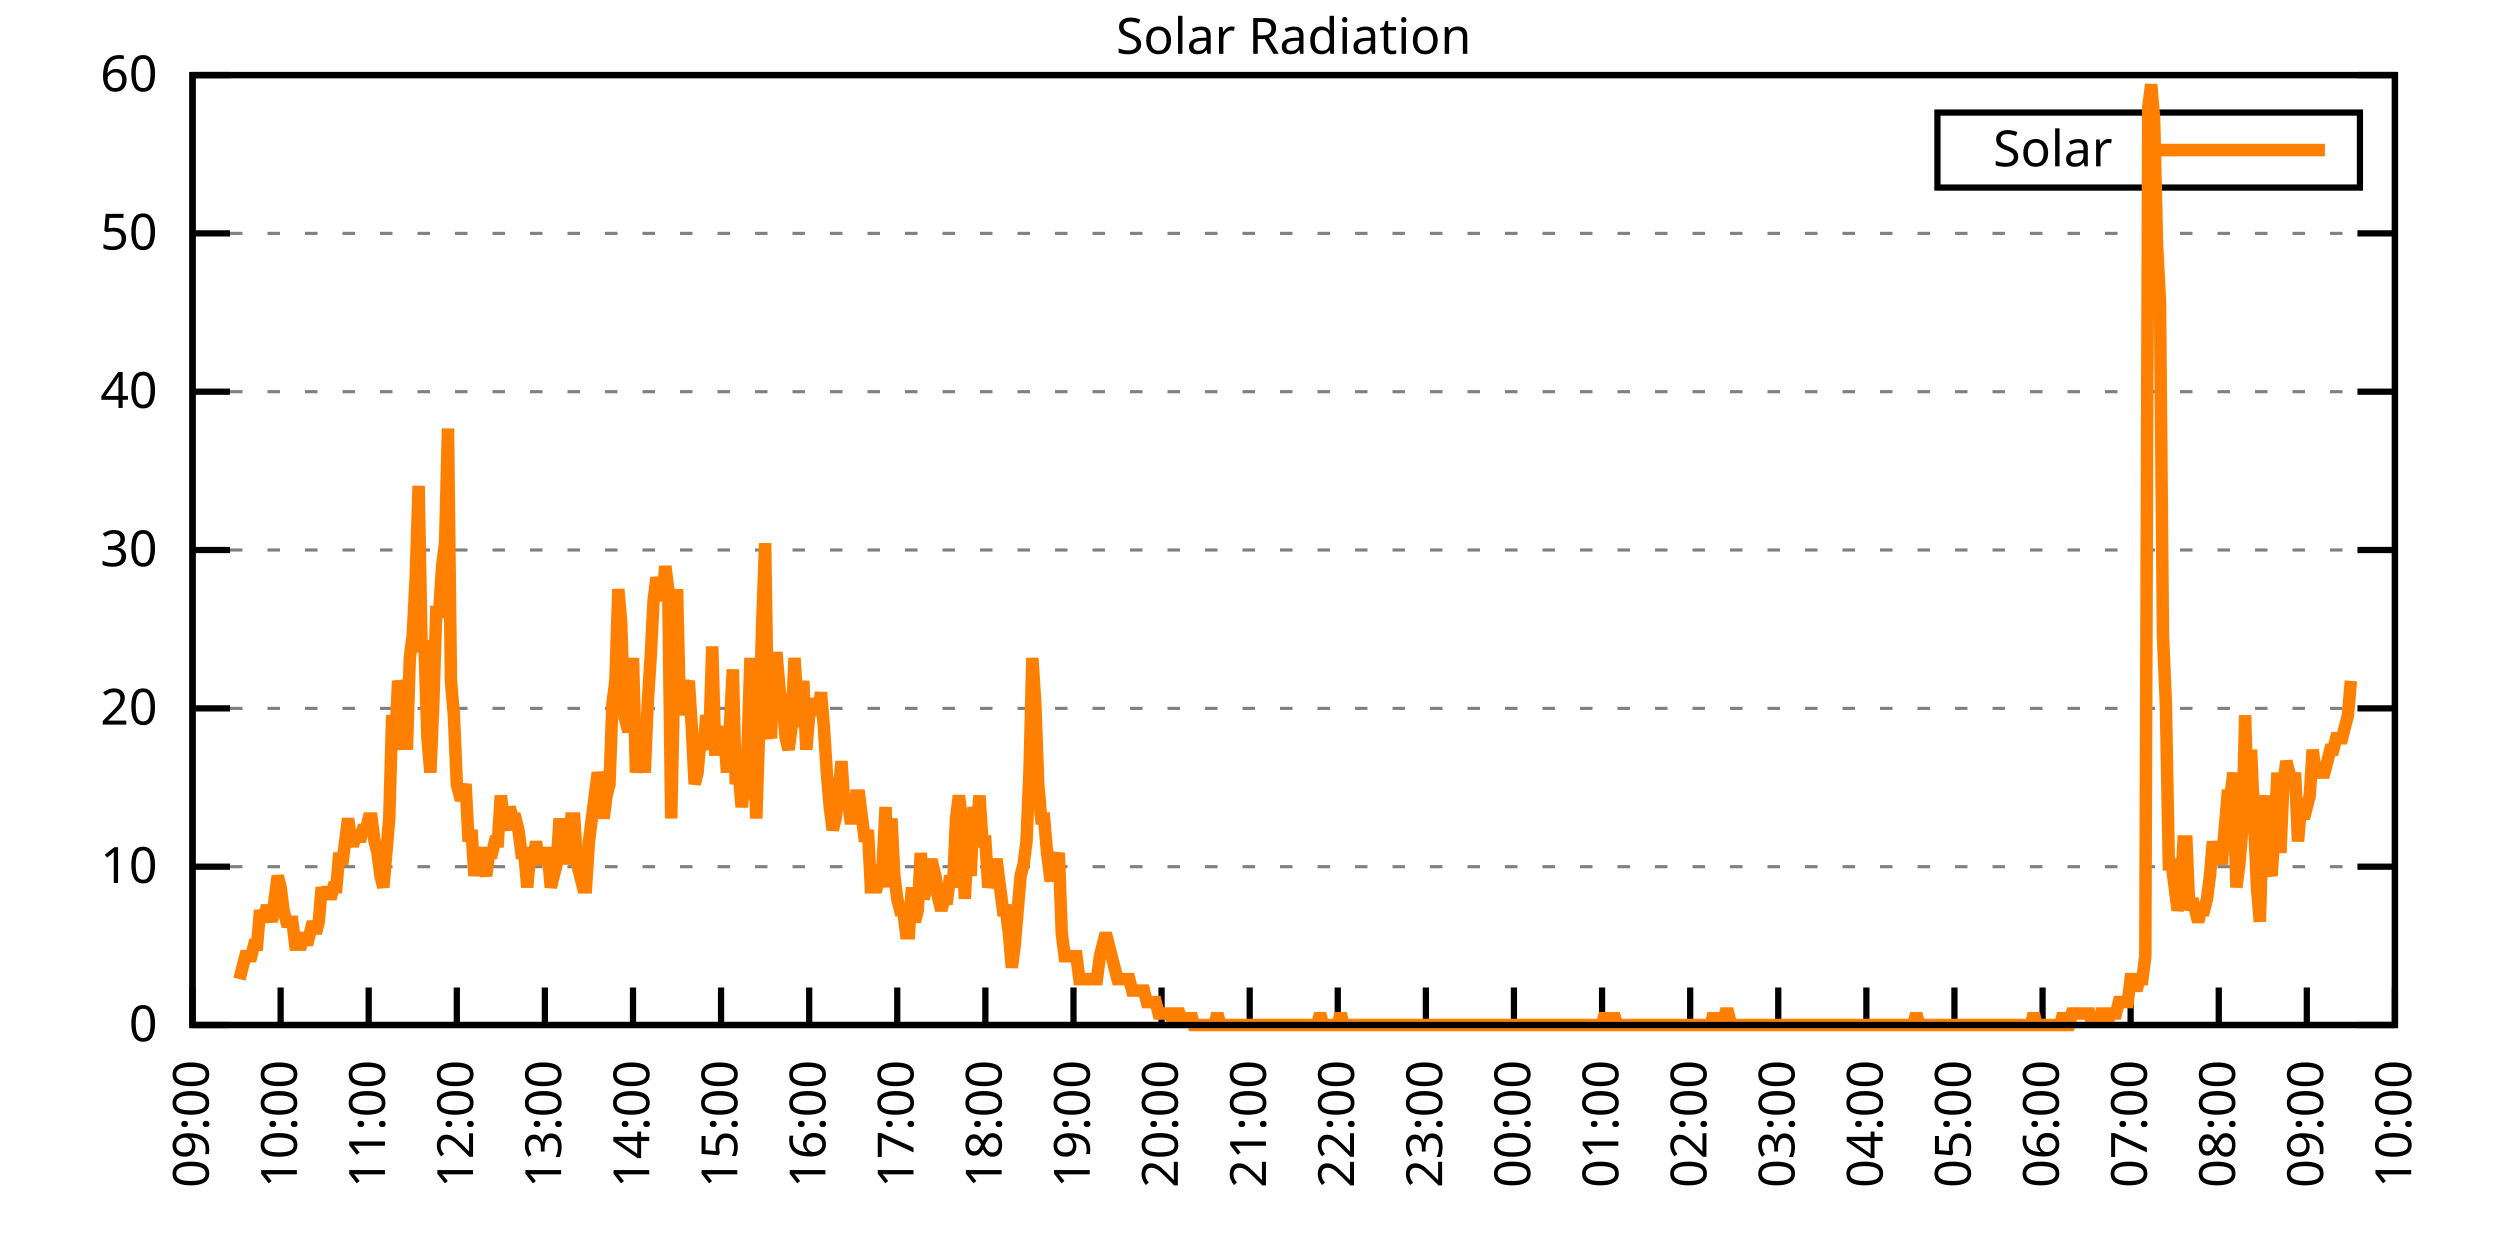
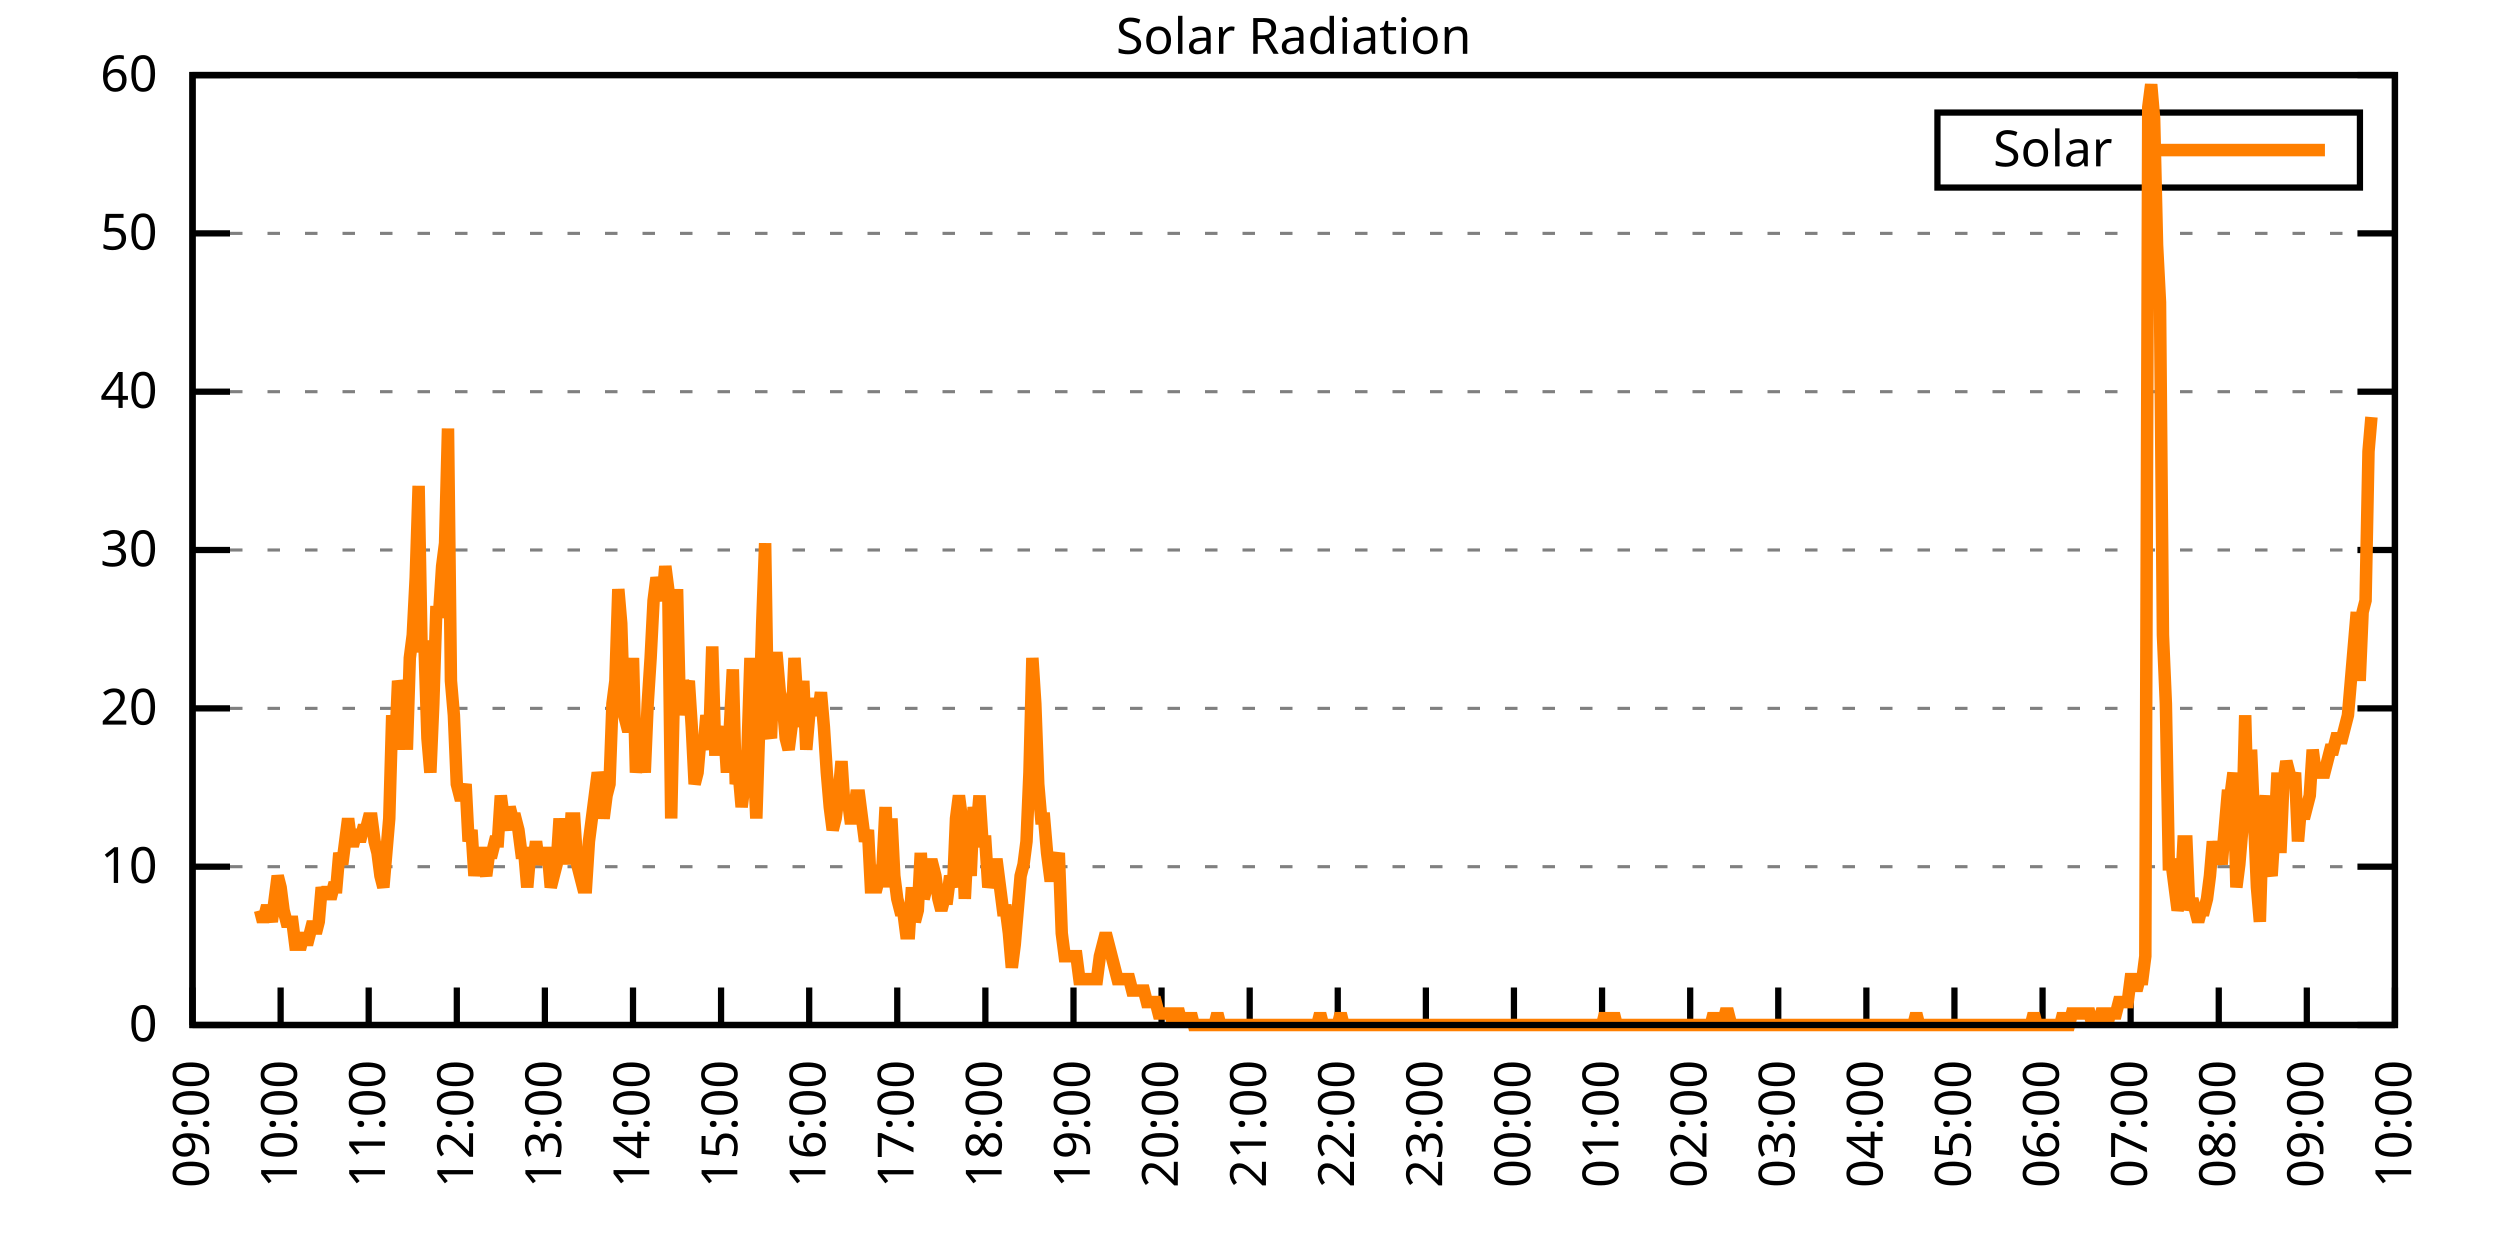
<svg xmlns="http://www.w3.org/2000/svg" xmlns:xlink="http://www.w3.org/1999/xlink" width="400" height="200" viewBox="0 0 400 200">
  <g id="gnuplot_canvas">
    <rect x="0" y="0" width="400" height="200" fill="none" />
    <defs>
      <circle id="gpDot" r="0.5" stroke-width="0.5" stroke="currentColor" />
      <path id="gpPt0" stroke-width="0.333" stroke="currentColor" d="M-1,0 h2 M0,-1 v2" />
      <path id="gpPt1" stroke-width="0.333" stroke="currentColor" d="M-1,-1 L1,1 M1,-1 L-1,1" />
      <path id="gpPt2" stroke-width="0.333" stroke="currentColor" d="M-1,0 L1,0 M0,-1 L0,1 M-1,-1 L1,1 M-1,1 L1,-1" />
      <rect id="gpPt3" stroke-width="0.333" stroke="currentColor" x="-1" y="-1" width="2" height="2" />
      <rect id="gpPt4" stroke-width="0.333" stroke="currentColor" fill="currentColor" x="-1" y="-1" width="2" height="2" />
      <circle id="gpPt5" stroke-width="0.333" stroke="currentColor" cx="0" cy="0" r="1" />
      <use xlink:href="#gpPt5" id="gpPt6" fill="currentColor" stroke="none" />
      <path id="gpPt7" stroke-width="0.333" stroke="currentColor" d="M0,-1.33 L-1.33,0.67 L1.33,0.67 z" />
      <use xlink:href="#gpPt7" id="gpPt8" fill="currentColor" stroke="none" />
      <use xlink:href="#gpPt7" id="gpPt9" stroke="currentColor" transform="rotate(180)" />
      <use xlink:href="#gpPt9" id="gpPt10" fill="currentColor" stroke="none" />
      <use xlink:href="#gpPt3" id="gpPt11" stroke="currentColor" transform="rotate(45)" />
      <use xlink:href="#gpPt11" id="gpPt12" fill="currentColor" stroke="none" />
      <path id="gpPt13" stroke-width="0.333" stroke="currentColor" d="M0,1.330 L1.265,0.411 L0.782,-1.067 L-0.782,-1.076 L-1.265,0.411 z" />
      <use xlink:href="#gpPt13" id="gpPt14" fill="currentColor" stroke="none" />
      <filter id="textbox" filterUnits="objectBoundingBox" x="0" y="0" height="1" width="1">
        <feFlood flood-color="white" flood-opacity="1" result="bgnd" />
        <feComposite in="SourceGraphic" in2="bgnd" operator="atop" />
      </filter>
      <filter id="greybox" filterUnits="objectBoundingBox" x="0" y="0" height="1" width="1">
        <feFlood flood-color="lightgrey" flood-opacity="1" result="grey" />
        <feComposite in="SourceGraphic" in2="grey" operator="atop" />
      </filter>
    </defs>
    <g fill="none" color="white" stroke="currentColor" stroke-width="1.00" stroke-linecap="butt" stroke-linejoin="miter">
</g>
    <g fill="none" color="black" stroke="currentColor" stroke-width="1.00" stroke-linecap="butt" stroke-linejoin="miter">
      <g stroke="none" shape-rendering="crispEdges">
        <polygon fill="rgb(255, 255, 255)" points="30.80,164.00 383.18,164.00 383.18,12.02 30.80,12.02 " />
      </g>
    </g>
    <g fill="none" color="black" stroke="currentColor" stroke-width="1.00" stroke-linecap="butt" stroke-linejoin="miter">
</g>
    <g fill="none" color="black" stroke="black" stroke-width="0.50" stroke-linecap="butt" stroke-linejoin="miter">
</g>
    <g fill="none" color="gray" stroke="currentColor" stroke-width="0.50" stroke-linecap="butt" stroke-linejoin="miter">
      <path stroke="gray" stroke-dasharray="2,4" class="gridline" d="M30.80,164.00 L383.19,164.00  " />
    </g>
    <g fill="none" color="gray" stroke="gray" stroke-width="1.00" stroke-linecap="butt" stroke-linejoin="miter">
</g>
    <g fill="none" color="black" stroke="currentColor" stroke-width="1.00" stroke-linecap="butt" stroke-linejoin="miter">
      <path stroke="black" d="M30.80,164.00 L36.80,164.00 M383.19,164.00 L377.19,164.00  " />
      <g transform="translate(25.20,166.60)" stroke="none" fill="black" font-family="Sans" font-size="8.00" text-anchor="end">
        <text>
          <tspan font-family="Sans"> 0</tspan>
        </text>
      </g>
    </g>
    <g fill="none" color="black" stroke="currentColor" stroke-width="1.00" stroke-linecap="butt" stroke-linejoin="miter">
</g>
    <g fill="none" color="black" stroke="black" stroke-width="0.50" stroke-linecap="butt" stroke-linejoin="miter">
</g>
    <g fill="none" color="gray" stroke="currentColor" stroke-width="0.50" stroke-linecap="butt" stroke-linejoin="miter">
      <path stroke="gray" stroke-dasharray="2,4" class="gridline" d="M30.80,138.67 L383.19,138.67  " />
    </g>
    <g fill="none" color="gray" stroke="gray" stroke-width="1.00" stroke-linecap="butt" stroke-linejoin="miter">
</g>
    <g fill="none" color="black" stroke="currentColor" stroke-width="1.00" stroke-linecap="butt" stroke-linejoin="miter">
      <path stroke="black" d="M30.80,138.67 L36.80,138.67 M383.19,138.67 L377.19,138.67  " />
      <g transform="translate(25.20,141.27)" stroke="none" fill="black" font-family="Sans" font-size="8.00" text-anchor="end">
        <text>
          <tspan font-family="Sans"> 10</tspan>
        </text>
      </g>
    </g>
    <g fill="none" color="black" stroke="currentColor" stroke-width="1.00" stroke-linecap="butt" stroke-linejoin="miter">
</g>
    <g fill="none" color="black" stroke="black" stroke-width="0.50" stroke-linecap="butt" stroke-linejoin="miter">
</g>
    <g fill="none" color="gray" stroke="currentColor" stroke-width="0.50" stroke-linecap="butt" stroke-linejoin="miter">
      <path stroke="gray" stroke-dasharray="2,4" class="gridline" d="M30.80,113.34 L383.19,113.34  " />
    </g>
    <g fill="none" color="gray" stroke="gray" stroke-width="1.00" stroke-linecap="butt" stroke-linejoin="miter">
</g>
    <g fill="none" color="black" stroke="currentColor" stroke-width="1.00" stroke-linecap="butt" stroke-linejoin="miter">
      <path stroke="black" d="M30.80,113.34 L36.80,113.34 M383.19,113.34 L377.19,113.34  " />
      <g transform="translate(25.20,115.94)" stroke="none" fill="black" font-family="Sans" font-size="8.00" text-anchor="end">
        <text>
          <tspan font-family="Sans"> 20</tspan>
        </text>
      </g>
    </g>
    <g fill="none" color="black" stroke="currentColor" stroke-width="1.00" stroke-linecap="butt" stroke-linejoin="miter">
</g>
    <g fill="none" color="black" stroke="black" stroke-width="0.50" stroke-linecap="butt" stroke-linejoin="miter">
</g>
    <g fill="none" color="gray" stroke="currentColor" stroke-width="0.50" stroke-linecap="butt" stroke-linejoin="miter">
      <path stroke="gray" stroke-dasharray="2,4" class="gridline" d="M30.80,88.00 L383.19,88.00  " />
    </g>
    <g fill="none" color="gray" stroke="gray" stroke-width="1.00" stroke-linecap="butt" stroke-linejoin="miter">
</g>
    <g fill="none" color="black" stroke="currentColor" stroke-width="1.00" stroke-linecap="butt" stroke-linejoin="miter">
      <path stroke="black" d="M30.80,88.00 L36.80,88.00 M383.19,88.00 L377.19,88.00  " />
      <g transform="translate(25.20,90.60)" stroke="none" fill="black" font-family="Sans" font-size="8.00" text-anchor="end">
        <text>
          <tspan font-family="Sans"> 30</tspan>
        </text>
      </g>
    </g>
    <g fill="none" color="black" stroke="currentColor" stroke-width="1.00" stroke-linecap="butt" stroke-linejoin="miter">
</g>
    <g fill="none" color="black" stroke="black" stroke-width="0.50" stroke-linecap="butt" stroke-linejoin="miter">
</g>
    <g fill="none" color="gray" stroke="currentColor" stroke-width="0.50" stroke-linecap="butt" stroke-linejoin="miter">
      <path stroke="gray" stroke-dasharray="2,4" class="gridline" d="M30.80,62.67 L383.19,62.67  " />
    </g>
    <g fill="none" color="gray" stroke="gray" stroke-width="1.00" stroke-linecap="butt" stroke-linejoin="miter">
</g>
    <g fill="none" color="black" stroke="currentColor" stroke-width="1.00" stroke-linecap="butt" stroke-linejoin="miter">
      <path stroke="black" d="M30.80,62.67 L36.80,62.67 M383.19,62.67 L377.19,62.67  " />
      <g transform="translate(25.20,65.27)" stroke="none" fill="black" font-family="Sans" font-size="8.00" text-anchor="end">
        <text>
          <tspan font-family="Sans"> 40</tspan>
        </text>
      </g>
    </g>
    <g fill="none" color="black" stroke="currentColor" stroke-width="1.00" stroke-linecap="butt" stroke-linejoin="miter">
</g>
    <g fill="none" color="black" stroke="black" stroke-width="0.50" stroke-linecap="butt" stroke-linejoin="miter">
</g>
    <g fill="none" color="gray" stroke="currentColor" stroke-width="0.50" stroke-linecap="butt" stroke-linejoin="miter">
      <path stroke="gray" stroke-dasharray="2,4" class="gridline" d="M30.80,37.34 L383.19,37.34  " />
    </g>
    <g fill="none" color="gray" stroke="gray" stroke-width="1.00" stroke-linecap="butt" stroke-linejoin="miter">
</g>
    <g fill="none" color="black" stroke="currentColor" stroke-width="1.00" stroke-linecap="butt" stroke-linejoin="miter">
      <path stroke="black" d="M30.80,37.34 L36.80,37.34 M383.19,37.34 L377.19,37.34  " />
      <g transform="translate(25.20,39.94)" stroke="none" fill="black" font-family="Sans" font-size="8.00" text-anchor="end">
        <text>
          <tspan font-family="Sans"> 50</tspan>
        </text>
      </g>
    </g>
    <g fill="none" color="black" stroke="currentColor" stroke-width="1.00" stroke-linecap="butt" stroke-linejoin="miter">
</g>
    <g fill="none" color="black" stroke="black" stroke-width="0.50" stroke-linecap="butt" stroke-linejoin="miter">
</g>
    <g fill="none" color="gray" stroke="currentColor" stroke-width="0.50" stroke-linecap="butt" stroke-linejoin="miter">
      <path stroke="gray" stroke-dasharray="2,4" class="gridline" d="M30.80,12.01 L383.19,12.01  " />
    </g>
    <g fill="none" color="gray" stroke="gray" stroke-width="1.00" stroke-linecap="butt" stroke-linejoin="miter">
</g>
    <g fill="none" color="black" stroke="currentColor" stroke-width="1.00" stroke-linecap="butt" stroke-linejoin="miter">
      <path stroke="black" d="M30.80,12.01 L36.80,12.01 M383.19,12.01 L377.19,12.01  " />
      <g transform="translate(25.20,14.61)" stroke="none" fill="black" font-family="Sans" font-size="8.00" text-anchor="end">
        <text>
          <tspan font-family="Sans"> 60</tspan>
        </text>
      </g>
    </g>
    <g fill="none" color="black" stroke="currentColor" stroke-width="1.00" stroke-linecap="butt" stroke-linejoin="miter">
      <path stroke="black" d="M30.80,164.00 L30.80,158.00  " />
      <g transform="translate(33.40,169.60) rotate(270.00)" stroke="none" fill="black" font-family="Sans" font-size="8.00" text-anchor="end">
        <text>
          <tspan font-family="Sans">09:00</tspan>
        </text>
      </g>
    </g>
    <g fill="none" color="black" stroke="currentColor" stroke-width="1.00" stroke-linecap="butt" stroke-linejoin="miter">
      <path stroke="black" d="M44.90,164.00 L44.90,158.00  " />
      <g transform="translate(47.50,169.60) rotate(270.00)" stroke="none" fill="black" font-family="Sans" font-size="8.00" text-anchor="end">
        <text>
          <tspan font-family="Sans">10:00</tspan>
        </text>
      </g>
    </g>
    <g fill="none" color="black" stroke="currentColor" stroke-width="1.00" stroke-linecap="butt" stroke-linejoin="miter">
      <path stroke="black" d="M58.99,164.00 L58.99,158.00  " />
      <g transform="translate(61.59,169.60) rotate(270.00)" stroke="none" fill="black" font-family="Sans" font-size="8.00" text-anchor="end">
        <text>
          <tspan font-family="Sans">11:00</tspan>
        </text>
      </g>
    </g>
    <g fill="none" color="black" stroke="currentColor" stroke-width="1.00" stroke-linecap="butt" stroke-linejoin="miter">
      <path stroke="black" d="M73.09,164.00 L73.09,158.00  " />
      <g transform="translate(75.69,169.60) rotate(270.00)" stroke="none" fill="black" font-family="Sans" font-size="8.00" text-anchor="end">
        <text>
          <tspan font-family="Sans">12:00</tspan>
        </text>
      </g>
    </g>
    <g fill="none" color="black" stroke="currentColor" stroke-width="1.00" stroke-linecap="butt" stroke-linejoin="miter">
      <path stroke="black" d="M87.18,164.00 L87.18,158.00  " />
      <g transform="translate(89.78,169.60) rotate(270.00)" stroke="none" fill="black" font-family="Sans" font-size="8.00" text-anchor="end">
        <text>
          <tspan font-family="Sans">13:00</tspan>
        </text>
      </g>
    </g>
    <g fill="none" color="black" stroke="currentColor" stroke-width="1.00" stroke-linecap="butt" stroke-linejoin="miter">
      <path stroke="black" d="M101.28,164.00 L101.28,158.00  " />
      <g transform="translate(103.88,169.60) rotate(270.00)" stroke="none" fill="black" font-family="Sans" font-size="8.00" text-anchor="end">
        <text>
          <tspan font-family="Sans">14:00</tspan>
        </text>
      </g>
    </g>
    <g fill="none" color="black" stroke="currentColor" stroke-width="1.00" stroke-linecap="butt" stroke-linejoin="miter">
      <path stroke="black" d="M115.37,164.00 L115.37,158.00  " />
      <g transform="translate(117.97,169.60) rotate(270.00)" stroke="none" fill="black" font-family="Sans" font-size="8.00" text-anchor="end">
        <text>
          <tspan font-family="Sans">15:00</tspan>
        </text>
      </g>
    </g>
    <g fill="none" color="black" stroke="currentColor" stroke-width="1.00" stroke-linecap="butt" stroke-linejoin="miter">
      <path stroke="black" d="M129.47,164.00 L129.47,158.00  " />
      <g transform="translate(132.07,169.60) rotate(270.00)" stroke="none" fill="black" font-family="Sans" font-size="8.00" text-anchor="end">
        <text>
          <tspan font-family="Sans">16:00</tspan>
        </text>
      </g>
    </g>
    <g fill="none" color="black" stroke="currentColor" stroke-width="1.00" stroke-linecap="butt" stroke-linejoin="miter">
      <path stroke="black" d="M143.56,164.00 L143.56,158.00  " />
      <g transform="translate(146.16,169.60) rotate(270.00)" stroke="none" fill="black" font-family="Sans" font-size="8.00" text-anchor="end">
        <text>
          <tspan font-family="Sans">17:00</tspan>
        </text>
      </g>
    </g>
    <g fill="none" color="black" stroke="currentColor" stroke-width="1.00" stroke-linecap="butt" stroke-linejoin="miter">
      <path stroke="black" d="M157.66,164.00 L157.66,158.00  " />
      <g transform="translate(160.26,169.60) rotate(270.00)" stroke="none" fill="black" font-family="Sans" font-size="8.00" text-anchor="end">
        <text>
          <tspan font-family="Sans">18:00</tspan>
        </text>
      </g>
    </g>
    <g fill="none" color="black" stroke="currentColor" stroke-width="1.00" stroke-linecap="butt" stroke-linejoin="miter">
      <path stroke="black" d="M171.76,164.00 L171.76,158.00  " />
      <g transform="translate(174.36,169.60) rotate(270.00)" stroke="none" fill="black" font-family="Sans" font-size="8.00" text-anchor="end">
        <text>
          <tspan font-family="Sans">19:00</tspan>
        </text>
      </g>
    </g>
    <g fill="none" color="black" stroke="currentColor" stroke-width="1.00" stroke-linecap="butt" stroke-linejoin="miter">
      <path stroke="black" d="M185.85,164.00 L185.85,158.00  " />
      <g transform="translate(188.45,169.60) rotate(270.00)" stroke="none" fill="black" font-family="Sans" font-size="8.00" text-anchor="end">
        <text>
          <tspan font-family="Sans">20:00</tspan>
        </text>
      </g>
    </g>
    <g fill="none" color="black" stroke="currentColor" stroke-width="1.00" stroke-linecap="butt" stroke-linejoin="miter">
      <path stroke="black" d="M199.95,164.00 L199.95,158.00  " />
      <g transform="translate(202.55,169.60) rotate(270.00)" stroke="none" fill="black" font-family="Sans" font-size="8.00" text-anchor="end">
        <text>
          <tspan font-family="Sans">21:00</tspan>
        </text>
      </g>
    </g>
    <g fill="none" color="black" stroke="currentColor" stroke-width="1.00" stroke-linecap="butt" stroke-linejoin="miter">
      <path stroke="black" d="M214.04,164.00 L214.04,158.00  " />
      <g transform="translate(216.64,169.60) rotate(270.00)" stroke="none" fill="black" font-family="Sans" font-size="8.00" text-anchor="end">
        <text>
          <tspan font-family="Sans">22:00</tspan>
        </text>
      </g>
    </g>
    <g fill="none" color="black" stroke="currentColor" stroke-width="1.00" stroke-linecap="butt" stroke-linejoin="miter">
      <path stroke="black" d="M228.14,164.00 L228.14,158.00  " />
      <g transform="translate(230.74,169.60) rotate(270.00)" stroke="none" fill="black" font-family="Sans" font-size="8.00" text-anchor="end">
        <text>
          <tspan font-family="Sans">23:00</tspan>
        </text>
      </g>
    </g>
    <g fill="none" color="black" stroke="currentColor" stroke-width="1.00" stroke-linecap="butt" stroke-linejoin="miter">
      <path stroke="black" d="M242.23,164.00 L242.23,158.00  " />
      <g transform="translate(244.83,169.60) rotate(270.00)" stroke="none" fill="black" font-family="Sans" font-size="8.00" text-anchor="end">
        <text>
          <tspan font-family="Sans">00:00</tspan>
        </text>
      </g>
    </g>
    <g fill="none" color="black" stroke="currentColor" stroke-width="1.00" stroke-linecap="butt" stroke-linejoin="miter">
      <path stroke="black" d="M256.33,164.00 L256.33,158.00  " />
      <g transform="translate(258.93,169.60) rotate(270.00)" stroke="none" fill="black" font-family="Sans" font-size="8.00" text-anchor="end">
        <text>
          <tspan font-family="Sans">01:00</tspan>
        </text>
      </g>
    </g>
    <g fill="none" color="black" stroke="currentColor" stroke-width="1.00" stroke-linecap="butt" stroke-linejoin="miter">
      <path stroke="black" d="M270.43,164.00 L270.43,158.00  " />
      <g transform="translate(273.03,169.60) rotate(270.00)" stroke="none" fill="black" font-family="Sans" font-size="8.00" text-anchor="end">
        <text>
          <tspan font-family="Sans">02:00</tspan>
        </text>
      </g>
    </g>
    <g fill="none" color="black" stroke="currentColor" stroke-width="1.00" stroke-linecap="butt" stroke-linejoin="miter">
      <path stroke="black" d="M284.52,164.00 L284.52,158.00  " />
      <g transform="translate(287.12,169.60) rotate(270.00)" stroke="none" fill="black" font-family="Sans" font-size="8.00" text-anchor="end">
        <text>
          <tspan font-family="Sans">03:00</tspan>
        </text>
      </g>
    </g>
    <g fill="none" color="black" stroke="currentColor" stroke-width="1.00" stroke-linecap="butt" stroke-linejoin="miter">
      <path stroke="black" d="M298.62,164.00 L298.62,158.00  " />
      <g transform="translate(301.22,169.60) rotate(270.00)" stroke="none" fill="black" font-family="Sans" font-size="8.00" text-anchor="end">
        <text>
          <tspan font-family="Sans">04:00</tspan>
        </text>
      </g>
    </g>
    <g fill="none" color="black" stroke="currentColor" stroke-width="1.00" stroke-linecap="butt" stroke-linejoin="miter">
      <path stroke="black" d="M312.71,164.00 L312.71,158.00  " />
      <g transform="translate(315.31,169.60) rotate(270.00)" stroke="none" fill="black" font-family="Sans" font-size="8.00" text-anchor="end">
        <text>
          <tspan font-family="Sans">05:00</tspan>
        </text>
      </g>
    </g>
    <g fill="none" color="black" stroke="currentColor" stroke-width="1.00" stroke-linecap="butt" stroke-linejoin="miter">
      <path stroke="black" d="M326.81,164.00 L326.81,158.00  " />
      <g transform="translate(329.41,169.60) rotate(270.00)" stroke="none" fill="black" font-family="Sans" font-size="8.00" text-anchor="end">
        <text>
          <tspan font-family="Sans">06:00</tspan>
        </text>
      </g>
    </g>
    <g fill="none" color="black" stroke="currentColor" stroke-width="1.00" stroke-linecap="butt" stroke-linejoin="miter">
      <path stroke="black" d="M340.90,164.00 L340.90,158.00  " />
      <g transform="translate(343.50,169.60) rotate(270.00)" stroke="none" fill="black" font-family="Sans" font-size="8.00" text-anchor="end">
        <text>
          <tspan font-family="Sans">07:00</tspan>
        </text>
      </g>
    </g>
    <g fill="none" color="black" stroke="currentColor" stroke-width="1.00" stroke-linecap="butt" stroke-linejoin="miter">
      <path stroke="black" d="M355.00,164.00 L355.00,158.00  " />
      <g transform="translate(357.60,169.60) rotate(270.00)" stroke="none" fill="black" font-family="Sans" font-size="8.00" text-anchor="end">
        <text>
          <tspan font-family="Sans">08:00</tspan>
        </text>
      </g>
    </g>
    <g fill="none" color="black" stroke="currentColor" stroke-width="1.00" stroke-linecap="butt" stroke-linejoin="miter">
      <path stroke="black" d="M369.09,164.00 L369.09,158.00  " />
      <g transform="translate(371.69,169.60) rotate(270.00)" stroke="none" fill="black" font-family="Sans" font-size="8.00" text-anchor="end">
        <text>
          <tspan font-family="Sans">09:00</tspan>
        </text>
      </g>
    </g>
    <g fill="none" color="black" stroke="currentColor" stroke-width="1.00" stroke-linecap="butt" stroke-linejoin="miter">
      <path stroke="black" d="M383.19,164.00 L383.19,158.00  " />
      <g transform="translate(385.79,169.60) rotate(270.00)" stroke="none" fill="black" font-family="Sans" font-size="8.00" text-anchor="end">
        <text>
          <tspan font-family="Sans">10:00</tspan>
        </text>
      </g>
    </g>
    <g fill="none" color="black" stroke="currentColor" stroke-width="1.00" stroke-linecap="butt" stroke-linejoin="miter">
</g>
    <g fill="none" color="black" stroke="currentColor" stroke-width="1.00" stroke-linecap="butt" stroke-linejoin="miter">
      <path stroke="black" d="M30.80,12.01 L30.80,164.00 L383.19,164.00 L383.19,12.01 L30.80,12.01 Z  " />
    </g>
    <g fill="none" color="black" stroke="currentColor" stroke-width="1.00" stroke-linecap="butt" stroke-linejoin="miter">
</g>
    <g fill="none" color="black" stroke="currentColor" stroke-width="1.00" stroke-linecap="butt" stroke-linejoin="miter">
      <path stroke="black" d="M309.99,30.01 L309.99,18.01 L377.59,18.01 L377.59,30.01 L309.99,30.01 Z  " />
    </g>
    <g id="Solar_Radiation_plot_1">
      <g fill="none" color="white" stroke="black" stroke-width="2.00" stroke-linecap="butt" stroke-linejoin="miter">
</g>
      <g fill="none" color="black" stroke="currentColor" stroke-width="2.00" stroke-linecap="butt" stroke-linejoin="miter">
        <g transform="translate(337.99,26.61)" stroke="none" fill="black" font-family="Sans" font-size="8.00" text-anchor="end">
          <text>
            <tspan font-family="Sans">Solar</tspan>
          </text>
        </g>
      </g>
      <g fill="none" color="black" stroke="currentColor" stroke-width="2.00" stroke-linecap="butt" stroke-linejoin="miter">
-         <path stroke="rgb(255, 127,   0)" d="M343.59,24.01 L371.99,24.01 M38.32,156.66 L38.79,154.82 L39.26,152.99 L39.73,152.99 L40.20,152.99 L40.67,151.15   L41.14,151.15 L41.61,145.65 L42.08,147.48 L42.55,145.65 L43.02,145.65 L43.49,147.48 L43.96,143.81 L44.43,140.14   L44.90,141.98 L45.37,145.65 L45.84,147.48 L46.31,147.48 L46.78,147.48 L47.24,151.15 L47.71,151.15 L48.18,151.15   L48.65,149.32 L49.12,151.15 L49.59,149.32 L50.06,147.48 L50.53,149.32 L51.00,147.48 L51.47,141.98 L51.94,143.81   L52.41,141.98 L52.88,143.81 L53.35,141.98 L53.82,141.98 L54.29,136.47 L54.76,138.30 L55.23,134.63 L55.70,130.96   L56.17,134.63 L56.64,134.63 L57.11,132.80 L57.58,134.63 L58.05,132.80 L58.52,132.80 L58.99,130.96 L59.46,130.96   L59.93,134.63 L60.40,136.47 L60.87,140.14 L61.34,141.98 L61.81,136.47 L62.28,130.96 L62.75,114.44 L63.22,119.95   L63.69,108.94 L64.16,110.77 L64.63,110.77 L65.10,119.95 L65.57,105.27 L66.04,101.60 L66.51,92.42 L66.98,77.74   L67.45,103.43 L67.92,103.43 L68.39,118.12 L68.86,123.62 L69.33,112.61 L69.80,97.93 L70.27,97.93 L70.74,90.59   L71.21,86.91 L71.68,68.56 L72.15,108.94 L72.62,114.44 L73.09,125.46 L73.56,127.29 L74.03,127.29 L74.50,125.46   L74.97,134.63 L75.44,132.80 L75.91,140.14 L76.38,136.47 L76.85,136.47 L77.32,138.30 L77.79,140.14 L78.26,136.47   L78.73,136.47 L79.19,134.63 L79.66,134.63 L80.13,127.29 L80.60,130.96 L81.07,132.80 L81.54,129.13 L82.01,130.96   L82.48,130.96 L82.95,132.80 L83.42,136.47 L83.89,136.47 L84.36,141.98 L84.83,136.47 L85.30,138.30 L85.77,134.63   L86.24,138.30 L86.71,136.47 L87.18,136.47 L87.65,136.47 L88.12,141.98 L88.59,140.14 L89.06,138.30 L89.53,130.96   L90.00,136.47 L90.47,130.96 L90.94,138.30 L91.41,130.96 L91.88,130.96 L92.35,138.30 L92.82,140.14 L93.29,141.98   L93.76,141.98 L94.23,134.63 L94.70,130.96 L95.17,127.29 L95.64,123.62 L96.11,125.46 L96.58,130.96 L97.05,127.29   L97.52,125.46 L97.99,112.61 L98.46,108.94 L98.93,94.26 L99.40,99.76 L99.87,114.44 L100.34,116.28 L100.81,116.28   L101.28,105.27 L101.75,123.62 L102.22,119.95 L102.69,118.12 L103.16,123.62 L103.63,112.61 L104.10,105.27 L104.57,96.09   L105.04,92.42 L105.51,94.26 L105.98,96.09 L106.45,90.59 L106.92,94.26 L107.39,130.96 L107.86,108.94 L108.33,94.26   L108.80,114.44 L109.27,108.94 L109.74,110.77 L110.21,108.94 L110.68,116.28 L111.14,125.46 L111.61,123.62 L112.08,118.12   L112.55,119.95 L113.02,114.44 L113.49,118.12 L113.96,103.43 L114.43,119.95 L114.90,119.95 L115.37,118.12 L115.84,116.28   L116.31,123.62 L116.78,116.28 L117.25,107.10 L117.72,125.46 L118.19,123.62 L118.66,129.13 L119.13,125.46 L119.60,119.95   L120.07,105.27 L120.54,119.95 L121.01,130.96 L121.48,116.28 L121.95,99.76 L122.42,86.91 L122.89,116.28 L123.36,118.12   L123.83,105.27 L124.30,105.27 L124.77,110.77 L125.24,112.61 L125.71,118.12 L126.18,119.95 L126.65,116.28 L127.12,105.27   L127.59,112.61 L128.06,116.28 L128.53,108.94 L129.00,119.95 L129.47,114.44 L129.94,112.61 L130.41,112.61 L130.88,114.44   L131.35,110.77 L131.82,116.28 L132.29,123.62 L132.76,129.13 L133.23,132.80 L133.70,130.96 L134.17,127.29 L134.64,121.79   L135.11,129.13 L135.58,127.29 L136.05,130.96 L136.52,130.96 L136.99,127.29 L137.46,127.29 L137.93,130.96 L138.40,134.63   L138.87,132.80 L139.34,141.98 L139.81,141.98 L140.28,141.98 L140.75,140.14 L141.22,138.30 L141.69,129.13 L142.16,141.98   L142.63,130.96 L143.09,140.14 L143.56,143.81 L144.03,145.65 L144.50,145.65 L144.97,149.32 L145.44,149.32 L145.91,141.98   L146.38,147.48 L146.85,145.65 L147.32,136.47 L147.79,143.81 L148.26,141.98 L148.73,138.30 L149.20,138.30 L149.67,140.14   L150.14,143.81 L150.61,145.65 L151.08,143.81 L151.55,143.81 L152.02,140.14 L152.49,141.98 L152.96,130.96 L153.43,127.29   L153.90,130.96 L154.37,143.81 L154.84,134.63 L155.31,140.14 L155.78,129.13 L156.25,132.80 L156.72,127.29 L157.19,134.63   L157.66,134.63 L158.13,141.98 L158.60,140.14 L159.07,138.30 L159.54,138.30 L160.01,141.98 L160.48,145.65 L160.95,145.65   L161.42,149.32 L161.89,154.82 L162.36,151.15 L162.83,145.65 L163.30,140.14 L163.77,138.30 L164.24,134.63 L164.71,123.62   L165.18,105.27 L165.65,112.61 L166.12,125.46 L166.59,130.96 L167.06,130.96 L167.53,136.47 L168.00,140.14 L168.47,140.14   L168.94,138.30 L169.41,136.47 L169.88,149.32 L170.35,152.99 L170.82,152.99 L171.29,152.99 L171.76,152.99 L172.23,152.99   L172.70,156.66 L173.17,156.66 L173.64,156.66 L174.11,156.66 L174.58,156.66 L175.04,156.66 L175.51,156.66 L175.98,152.99   L176.45,151.15 L176.92,149.32 L177.39,151.15 L177.86,152.99 L178.33,154.82 L178.80,156.66 L179.27,156.66 L179.74,156.66   L180.21,156.66 L180.68,156.66 L181.15,158.49 L181.62,158.49 L182.09,158.49 L182.56,158.49 L183.03,158.49 L183.50,160.33   L183.97,160.33 L184.44,160.33 L184.91,160.33 L185.38,162.16 L185.85,162.16 L186.32,162.16 L186.79,162.16 L187.26,162.16   L187.73,164.00 L188.20,162.16 L188.67,162.16 L189.14,164.00 L189.61,162.16 L190.08,164.00 L190.55,162.16 L191.02,164.00   L191.49,164.00 L191.96,164.00 L192.43,164.00 L192.90,164.00 L193.37,164.00 L193.84,164.00 L194.31,164.00 L194.78,162.16   L195.25,164.00 L195.72,164.00 L196.19,164.00 L196.66,164.00 L197.13,164.00 L197.60,164.00 L198.07,164.00 L198.54,164.00   L199.01,164.00 L199.48,164.00 L199.95,164.00 L200.42,164.00 L200.89,164.00 L201.36,164.00 L201.83,164.00 L202.30,164.00   L202.77,164.00 L203.24,164.00 L203.71,164.00 L204.18,164.00 L204.65,164.00 L205.12,164.00 L205.59,164.00 L206.06,164.00   L206.53,164.00 L207.00,164.00 L207.46,164.00 L207.93,164.00 L208.40,164.00 L208.87,164.00 L209.34,164.00 L209.81,164.00   L210.28,164.00 L210.75,164.00 L211.22,162.16 L211.69,164.00 L212.16,164.00 L212.63,164.00 L213.10,164.00 L213.57,164.00   L214.04,164.00 L214.51,162.16 L214.98,164.00 L215.45,164.00 L215.92,164.00 L216.39,164.00 L216.86,164.00 L217.33,164.00   L217.80,164.00 L218.27,164.00 L218.74,164.00 L219.21,164.00 L219.68,164.00 L220.15,164.00 L220.62,164.00 L221.09,164.00   L221.56,164.00 L222.03,164.00 L222.50,164.00 L222.97,164.00 L223.44,164.00 L223.91,164.00 L224.38,164.00 L224.85,164.00   L225.32,164.00 L225.79,164.00 L226.26,164.00 L226.73,164.00 L227.20,164.00 L227.67,164.00 L228.14,164.00 L228.61,164.00   L229.08,164.00 L229.55,164.00 L230.02,164.00 L230.49,164.00 L230.96,164.00 L231.43,164.00 L231.90,164.00 L232.37,164.00   L232.84,164.00 L233.31,164.00 L233.78,164.00 L234.25,164.00 L234.72,164.00 L235.19,164.00 L235.66,164.00 L236.13,164.00   L236.60,164.00 L237.07,164.00 L237.54,164.00 L238.01,164.00 L238.48,164.00 L238.95,164.00 L239.41,164.00 L239.88,164.00   L240.35,164.00 L240.82,164.00 L241.29,164.00 L241.76,164.00 L242.23,164.00 L242.70,164.00 L243.17,164.00 L243.64,164.00   L244.11,164.00 L244.58,164.00 L245.05,164.00 L245.52,164.00 L245.99,164.00 L246.46,164.00 L246.93,164.00 L247.40,164.00   L247.87,164.00 L248.34,164.00 L248.81,164.00 L249.28,164.00 L249.75,164.00 L250.22,164.00 L250.69,164.00 L251.16,164.00   L251.63,164.00 L252.10,164.00 L252.57,164.00 L253.04,164.00 L253.51,164.00 L253.98,164.00 L254.45,164.00 L254.92,164.00   L255.39,164.00 L255.86,164.00 L256.33,164.00 L256.80,162.16 L257.27,164.00 L257.74,164.00 L258.21,162.16 L258.68,164.00   L259.15,164.00 L259.62,164.00 L260.09,164.00 L260.56,164.00 L261.03,164.00 L261.50,164.00 L261.97,164.00 L262.44,164.00   L262.91,164.00 L263.38,164.00 L263.85,164.00 L264.32,164.00 L264.79,164.00 L265.26,164.00 L265.73,164.00 L266.20,164.00   L266.67,164.00 L267.14,164.00 L267.61,164.00 L268.08,164.00 L268.55,164.00 L269.02,164.00 L269.49,164.00 L269.96,164.00   L270.43,164.00 L270.90,164.00 L271.36,164.00 L271.83,164.00 L272.30,164.00 L272.77,164.00 L273.24,164.00 L273.71,164.00   L274.18,162.16 L274.65,164.00 L275.12,164.00 L275.59,164.00 L276.06,162.16 L276.53,162.16 L277.00,164.00 L277.47,164.00   L277.94,164.00 L278.41,164.00 L278.88,164.00 L279.35,164.00 L279.82,164.00 L280.29,164.00 L280.76,164.00 L281.23,164.00   L281.70,164.00 L282.17,164.00 L282.64,164.00 L283.11,164.00 L283.58,164.00 L284.05,164.00 L284.52,164.00 L284.99,164.00   L285.46,164.00 L285.93,164.00 L286.40,164.00 L286.87,164.00 L287.34,164.00 L287.81,164.00 L288.28,164.00 L288.75,164.00   L289.22,164.00 L289.69,164.00 L290.16,164.00 L290.63,164.00 L291.10,164.00 L291.57,164.00 L292.04,164.00 L292.51,164.00   L292.98,164.00 L293.45,164.00 L293.92,164.00 L294.39,164.00 L294.86,164.00 L295.33,164.00 L295.80,164.00 L296.27,164.00   L296.74,164.00 L297.21,164.00 L297.68,164.00 L298.15,164.00 L298.62,164.00 L299.09,164.00 L299.56,164.00 L300.03,164.00   L300.50,164.00 L300.97,164.00 L301.44,164.00 L301.91,164.00 L302.38,164.00 L302.85,164.00 L303.31,164.00 L303.78,164.00   L304.25,164.00 L304.72,164.00 L305.19,164.00 L305.66,164.00 L306.13,164.00 L306.60,162.16 L307.07,164.00 L307.54,164.00   L308.01,164.00 L308.48,164.00 L308.95,164.00 L309.42,164.00 L309.89,164.00 L310.36,164.00 L310.83,164.00 L311.30,164.00   L311.77,164.00 L312.24,164.00 L312.71,164.00 L313.18,164.00 L313.65,164.00 L314.12,164.00 L314.59,164.00 L315.06,164.00   L315.53,164.00 L316.00,164.00 L316.47,164.00 L316.94,164.00 L317.41,164.00 L317.88,164.00 L318.35,164.00 L318.82,164.00   L319.29,164.00 L319.76,164.00 L320.23,164.00 L320.70,164.00 L321.17,164.00 L321.64,164.00 L322.11,164.00 L322.58,164.00   L323.05,164.00 L323.52,164.00 L323.99,164.00 L324.46,164.00 L324.93,164.00 L325.40,162.16 L325.87,164.00 L326.34,164.00   L326.81,164.00 L327.28,164.00 L327.75,164.00 L328.22,164.00 L328.69,164.00 L329.16,164.00 L329.63,164.00 L330.10,162.16   L330.57,164.00 L331.04,164.00 L331.51,162.16 L331.98,162.16 L332.45,162.16 L332.92,162.16 L333.39,162.16 L333.86,162.16   L334.33,162.16 L334.80,164.00 L335.26,162.16 L335.73,164.00 L336.20,162.16 L336.67,162.16 L337.14,164.00 L337.61,162.16   L338.08,162.16 L338.55,162.16 L339.02,160.33 L339.49,160.33 L339.96,160.33 L340.43,160.33 L340.90,156.66 L341.37,156.66   L341.84,158.49 L342.31,156.66 L342.78,156.66 L343.25,152.99 L343.72,17.17 L344.19,13.50 L344.66,19.01 L345.13,39.19   L345.60,48.37 L346.07,101.60 L346.54,112.61 L347.01,138.30 L347.48,138.30 L347.95,141.98 L348.42,145.65 L348.89,143.81   L349.36,134.63 L349.83,134.63 L350.30,145.65 L350.77,143.81 L351.24,145.65 L351.71,147.48 L352.18,145.65 L352.65,145.65   L353.12,143.81 L353.59,140.14 L354.06,134.63 L354.53,138.30 L355.00,134.63 L355.47,138.30 L355.94,132.80 L356.41,127.29   L356.88,127.29 L357.35,123.62 L357.82,141.98 L358.29,138.30 L358.76,132.80 L359.23,114.44 L359.70,132.80 L360.17,119.95   L360.64,130.96 L361.11,141.98 L361.58,147.48 L362.05,130.96 L362.52,127.29 L362.99,138.30 L363.46,140.14 L363.93,132.80   L364.40,123.62 L364.87,136.47 L365.34,125.46 L365.81,121.79 L366.28,123.62 L366.75,125.46 L367.21,123.62 L367.68,134.63   L368.15,129.13 L368.62,130.96 L369.09,129.13 L369.56,127.29 L370.03,119.95 L370.50,123.62 L370.97,123.62 L371.44,123.62   L371.91,123.62 L372.38,121.79 L372.85,119.95 L373.32,119.95 L373.79,118.12 L374.26,118.12 L374.73,118.12 L375.20,116.28   L375.67,114.44 L376.14,108.94  " />
+         <path stroke="rgb(255, 127,   0)" d="M343.59,24.01 L371.99,24.01 M41.61,145.65 L42.08,147.48 L42.55,145.65 L43.02,145.65 L43.49,147.48 L43.96,143.81   L44.43,140.14 L44.90,141.98 L45.37,145.65 L45.84,147.48 L46.31,147.48 L46.78,147.48 L47.24,151.15 L47.71,151.15   L48.18,151.15 L48.65,149.32 L49.12,151.15 L49.59,149.32 L50.06,147.48 L50.53,149.32 L51.00,147.48 L51.47,141.98   L51.94,143.81 L52.41,141.98 L52.88,143.81 L53.35,141.98 L53.82,141.98 L54.29,136.47 L54.76,138.30 L55.23,134.63   L55.70,130.96 L56.17,134.63 L56.64,134.63 L57.11,132.80 L57.58,134.63 L58.05,132.80 L58.52,132.80 L58.99,130.96   L59.46,130.96 L59.93,134.63 L60.40,136.47 L60.87,140.14 L61.34,141.98 L61.81,136.47 L62.28,130.96 L62.75,114.44   L63.22,119.95 L63.69,108.94 L64.16,110.77 L64.63,110.77 L65.10,119.95 L65.57,105.27 L66.04,101.60 L66.51,92.42   L66.98,77.74 L67.45,103.43 L67.92,103.43 L68.39,118.12 L68.86,123.62 L69.33,112.61 L69.80,97.93 L70.27,97.93   L70.74,90.59 L71.21,86.91 L71.68,68.56 L72.15,108.94 L72.62,114.44 L73.09,125.46 L73.56,127.29 L74.03,127.29   L74.50,125.46 L74.97,134.63 L75.44,132.80 L75.91,140.14 L76.38,136.47 L76.85,136.47 L77.32,138.30 L77.79,140.14   L78.26,136.47 L78.73,136.47 L79.19,134.63 L79.66,134.63 L80.13,127.29 L80.60,130.96 L81.07,132.80 L81.54,129.13   L82.01,130.96 L82.48,130.96 L82.95,132.80 L83.42,136.47 L83.89,136.47 L84.36,141.98 L84.83,136.47 L85.30,138.30   L85.77,134.63 L86.24,138.30 L86.71,136.47 L87.18,136.47 L87.65,136.47 L88.12,141.98 L88.59,140.14 L89.06,138.30   L89.53,130.96 L90.00,136.47 L90.47,130.96 L90.94,138.30 L91.41,130.96 L91.88,130.96 L92.35,138.30 L92.82,140.14   L93.29,141.98 L93.76,141.98 L94.23,134.63 L94.70,130.96 L95.17,127.29 L95.64,123.62 L96.11,125.46 L96.58,130.96   L97.05,127.29 L97.52,125.46 L97.99,112.61 L98.46,108.94 L98.93,94.26 L99.40,99.76 L99.87,114.44 L100.34,116.28   L100.81,116.28 L101.28,105.27 L101.75,123.62 L102.22,119.95 L102.69,118.12 L103.16,123.62 L103.63,112.61 L104.10,105.27   L104.57,96.09 L105.04,92.42 L105.51,94.26 L105.98,96.09 L106.45,90.59 L106.92,94.26 L107.39,130.96 L107.86,108.94   L108.33,94.26 L108.80,114.44 L109.27,108.94 L109.74,110.77 L110.21,108.94 L110.68,116.28 L111.14,125.46 L111.61,123.62   L112.08,118.12 L112.55,119.95 L113.02,114.44 L113.49,118.12 L113.96,103.43 L114.43,119.95 L114.90,119.95 L115.37,118.12   L115.84,116.28 L116.31,123.62 L116.78,116.28 L117.25,107.10 L117.72,125.46 L118.19,123.62 L118.66,129.13 L119.13,125.46   L119.60,119.95 L120.07,105.27 L120.54,119.95 L121.01,130.96 L121.48,116.28 L121.95,99.76 L122.42,86.91 L122.89,116.28   L123.36,118.12 L123.83,105.27 L124.30,105.27 L124.77,110.77 L125.24,112.61 L125.71,118.12 L126.18,119.95 L126.65,116.28   L127.12,105.27 L127.59,112.61 L128.06,116.28 L128.53,108.94 L129.00,119.95 L129.47,114.44 L129.94,112.61 L130.41,112.61   L130.88,114.44 L131.35,110.77 L131.82,116.28 L132.29,123.62 L132.76,129.13 L133.23,132.80 L133.70,130.96 L134.17,127.29   L134.64,121.79 L135.11,129.13 L135.58,127.29 L136.05,130.96 L136.52,130.96 L136.99,127.29 L137.46,127.29 L137.93,130.96   L138.40,134.63 L138.87,132.80 L139.34,141.98 L139.81,141.98 L140.28,141.98 L140.75,140.14 L141.22,138.30 L141.69,129.13   L142.16,141.98 L142.63,130.96 L143.09,140.14 L143.56,143.81 L144.03,145.65 L144.50,145.65 L144.97,149.32 L145.44,149.32   L145.91,141.98 L146.38,147.48 L146.85,145.65 L147.32,136.47 L147.79,143.81 L148.26,141.98 L148.73,138.30 L149.20,138.30   L149.67,140.14 L150.14,143.81 L150.61,145.65 L151.08,143.81 L151.55,143.81 L152.02,140.14 L152.49,141.98 L152.96,130.96   L153.43,127.29 L153.90,130.96 L154.37,143.81 L154.84,134.63 L155.31,140.14 L155.78,129.13 L156.25,132.80 L156.72,127.29   L157.19,134.63 L157.66,134.63 L158.13,141.98 L158.60,140.14 L159.07,138.30 L159.54,138.30 L160.01,141.98 L160.48,145.65   L160.95,145.65 L161.42,149.32 L161.89,154.82 L162.36,151.15 L162.83,145.65 L163.30,140.14 L163.77,138.30 L164.24,134.63   L164.71,123.62 L165.18,105.27 L165.65,112.61 L166.12,125.46 L166.59,130.96 L167.06,130.96 L167.53,136.47 L168.00,140.14   L168.47,140.14 L168.94,138.30 L169.41,136.47 L169.88,149.32 L170.35,152.99 L170.82,152.99 L171.29,152.99 L171.76,152.99   L172.23,152.99 L172.70,156.66 L173.17,156.66 L173.64,156.66 L174.11,156.66 L174.58,156.66 L175.04,156.66 L175.51,156.66   L175.98,152.99 L176.45,151.15 L176.92,149.32 L177.39,151.15 L177.86,152.99 L178.33,154.82 L178.80,156.66 L179.27,156.66   L179.74,156.66 L180.21,156.66 L180.68,156.66 L181.15,158.49 L181.62,158.49 L182.09,158.49 L182.56,158.49 L183.03,158.49   L183.50,160.33 L183.97,160.33 L184.44,160.33 L184.91,160.33 L185.38,162.16 L185.85,162.16 L186.32,162.16 L186.79,162.16   L187.26,162.16 L187.73,164.00 L188.20,162.16 L188.67,162.16 L189.14,164.00 L189.61,162.16 L190.08,164.00 L190.55,162.16   L191.02,164.00 L191.49,164.00 L191.96,164.00 L192.43,164.00 L192.90,164.00 L193.37,164.00 L193.84,164.00 L194.31,164.00   L194.78,162.16 L195.25,164.00 L195.72,164.00 L196.19,164.00 L196.66,164.00 L197.13,164.00 L197.60,164.00 L198.07,164.00   L198.54,164.00 L199.01,164.00 L199.48,164.00 L199.95,164.00 L200.42,164.00 L200.89,164.00 L201.36,164.00 L201.83,164.00   L202.30,164.00 L202.77,164.00 L203.24,164.00 L203.71,164.00 L204.18,164.00 L204.65,164.00 L205.12,164.00 L205.59,164.00   L206.06,164.00 L206.53,164.00 L207.00,164.00 L207.46,164.00 L207.93,164.00 L208.40,164.00 L208.87,164.00 L209.34,164.00   L209.81,164.00 L210.28,164.00 L210.75,164.00 L211.22,162.16 L211.69,164.00 L212.16,164.00 L212.63,164.00 L213.10,164.00   L213.57,164.00 L214.04,164.00 L214.51,162.16 L214.98,164.00 L215.45,164.00 L215.92,164.00 L216.39,164.00 L216.86,164.00   L217.33,164.00 L217.80,164.00 L218.27,164.00 L218.74,164.00 L219.21,164.00 L219.68,164.00 L220.15,164.00 L220.62,164.00   L221.09,164.00 L221.56,164.00 L222.03,164.00 L222.50,164.00 L222.97,164.00 L223.44,164.00 L223.91,164.00 L224.38,164.00   L224.85,164.00 L225.32,164.00 L225.79,164.00 L226.26,164.00 L226.73,164.00 L227.20,164.00 L227.67,164.00 L228.14,164.00   L228.61,164.00 L229.08,164.00 L229.55,164.00 L230.02,164.00 L230.49,164.00 L230.96,164.00 L231.43,164.00 L231.90,164.00   L232.37,164.00 L232.84,164.00 L233.31,164.00 L233.78,164.00 L234.25,164.00 L234.72,164.00 L235.19,164.00 L235.66,164.00   L236.13,164.00 L236.60,164.00 L237.07,164.00 L237.54,164.00 L238.01,164.00 L238.48,164.00 L238.95,164.00 L239.41,164.00   L239.88,164.00 L240.35,164.00 L240.82,164.00 L241.29,164.00 L241.76,164.00 L242.23,164.00 L242.70,164.00 L243.17,164.00   L243.64,164.00 L244.11,164.00 L244.58,164.00 L245.05,164.00 L245.52,164.00 L245.99,164.00 L246.46,164.00 L246.93,164.00   L247.40,164.00 L247.87,164.00 L248.34,164.00 L248.81,164.00 L249.28,164.00 L249.75,164.00 L250.22,164.00 L250.69,164.00   L251.16,164.00 L251.63,164.00 L252.10,164.00 L252.57,164.00 L253.04,164.00 L253.51,164.00 L253.98,164.00 L254.45,164.00   L254.92,164.00 L255.39,164.00 L255.86,164.00 L256.33,164.00 L256.80,162.16 L257.27,164.00 L257.74,164.00 L258.21,162.16   L258.68,164.00 L259.15,164.00 L259.62,164.00 L260.09,164.00 L260.56,164.00 L261.03,164.00 L261.50,164.00 L261.97,164.00   L262.44,164.00 L262.91,164.00 L263.38,164.00 L263.85,164.00 L264.32,164.00 L264.79,164.00 L265.26,164.00 L265.73,164.00   L266.20,164.00 L266.67,164.00 L267.14,164.00 L267.61,164.00 L268.08,164.00 L268.55,164.00 L269.02,164.00 L269.49,164.00   L269.96,164.00 L270.43,164.00 L270.90,164.00 L271.36,164.00 L271.83,164.00 L272.30,164.00 L272.77,164.00 L273.24,164.00   L273.71,164.00 L274.18,162.16 L274.65,164.00 L275.12,164.00 L275.59,164.00 L276.06,162.16 L276.53,162.16 L277.00,164.00   L277.47,164.00 L277.94,164.00 L278.41,164.00 L278.88,164.00 L279.35,164.00 L279.82,164.00 L280.29,164.00 L280.76,164.00   L281.23,164.00 L281.70,164.00 L282.17,164.00 L282.64,164.00 L283.11,164.00 L283.58,164.00 L284.05,164.00 L284.52,164.00   L284.99,164.00 L285.46,164.00 L285.93,164.00 L286.40,164.00 L286.87,164.00 L287.34,164.00 L287.81,164.00 L288.28,164.00   L288.75,164.00 L289.22,164.00 L289.69,164.00 L290.16,164.00 L290.63,164.00 L291.10,164.00 L291.57,164.00 L292.04,164.00   L292.51,164.00 L292.98,164.00 L293.45,164.00 L293.92,164.00 L294.39,164.00 L294.86,164.00 L295.33,164.00 L295.80,164.00   L296.27,164.00 L296.74,164.00 L297.21,164.00 L297.68,164.00 L298.15,164.00 L298.62,164.00 L299.09,164.00 L299.56,164.00   L300.03,164.00 L300.50,164.00 L300.97,164.00 L301.44,164.00 L301.91,164.00 L302.38,164.00 L302.85,164.00 L303.31,164.00   L303.78,164.00 L304.25,164.00 L304.72,164.00 L305.19,164.00 L305.66,164.00 L306.13,164.00 L306.60,162.16 L307.07,164.00   L307.54,164.00 L308.01,164.00 L308.48,164.00 L308.95,164.00 L309.42,164.00 L309.89,164.00 L310.36,164.00 L310.83,164.00   L311.30,164.00 L311.77,164.00 L312.24,164.00 L312.71,164.00 L313.18,164.00 L313.65,164.00 L314.12,164.00 L314.59,164.00   L315.06,164.00 L315.53,164.00 L316.00,164.00 L316.47,164.00 L316.94,164.00 L317.41,164.00 L317.88,164.00 L318.35,164.00   L318.82,164.00 L319.29,164.00 L319.76,164.00 L320.23,164.00 L320.70,164.00 L321.17,164.00 L321.64,164.00 L322.11,164.00   L322.58,164.00 L323.05,164.00 L323.52,164.00 L323.99,164.00 L324.46,164.00 L324.93,164.00 L325.40,162.16 L325.87,164.00   L326.34,164.00 L326.81,164.00 L327.28,164.00 L327.75,164.00 L328.22,164.00 L328.69,164.00 L329.16,164.00 L329.63,164.00   L330.10,162.16 L330.57,164.00 L331.04,164.00 L331.51,162.16 L331.98,162.16 L332.45,162.16 L332.92,162.16 L333.39,162.16   L333.86,162.16 L334.33,162.16 L334.80,164.00 L335.26,162.16 L335.73,164.00 L336.20,162.16 L336.67,162.16 L337.14,164.00   L337.61,162.16 L338.08,162.16 L338.55,162.16 L339.02,160.33 L339.49,160.33 L339.96,160.33 L340.43,160.33 L340.90,156.66   L341.37,156.66 L341.84,158.49 L342.31,156.66 L342.78,156.66 L343.25,152.99 L343.72,17.17 L344.19,13.50 L344.66,19.01   L345.13,39.19 L345.60,48.37 L346.07,101.60 L346.54,112.61 L347.01,138.30 L347.48,138.30 L347.95,141.98 L348.42,145.65   L348.89,143.81 L349.36,134.63 L349.83,134.63 L350.30,145.65 L350.77,143.81 L351.24,145.65 L351.71,147.48 L352.18,145.65   L352.65,145.65 L353.12,143.81 L353.59,140.14 L354.06,134.63 L354.53,138.30 L355.00,134.63 L355.47,138.30 L355.94,132.80   L356.41,127.29 L356.88,127.29 L357.35,123.62 L357.82,141.98 L358.29,138.30 L358.76,132.80 L359.23,114.44 L359.70,132.80   L360.17,119.95 L360.64,130.96 L361.11,141.98 L361.58,147.48 L362.05,130.96 L362.52,127.29 L362.99,138.30 L363.46,140.14   L363.93,132.80 L364.40,123.62 L364.87,136.47 L365.34,125.46 L365.81,121.79 L366.28,123.62 L366.75,125.46 L367.21,123.62   L367.68,134.63 L368.15,129.13 L368.62,130.96 L369.09,129.13 L369.56,127.29 L370.03,119.95 L370.50,123.62 L370.97,123.62   L371.44,123.62 L371.91,123.62 L372.38,121.79 L372.85,119.95 L373.32,119.95 L373.79,118.12 L374.26,118.12 L374.73,118.12   L375.20,116.28 L375.67,114.44 L376.14,108.94 L376.61,103.43 L377.08,97.93 L377.55,108.94 L378.02,97.93 L378.49,96.09   L378.96,72.23 L379.43,66.73  " />
      </g>
    </g>
    <g fill="none" color="black" stroke="currentColor" stroke-width="2.00" stroke-linecap="butt" stroke-linejoin="miter">
</g>
    <g fill="none" color="black" stroke="black" stroke-width="1.00" stroke-linecap="butt" stroke-linejoin="miter">
</g>
    <g fill="none" color="black" stroke="currentColor" stroke-width="1.00" stroke-linecap="butt" stroke-linejoin="miter">
      <path stroke="black" d="M30.80,12.01 L30.80,164.00 L383.19,164.00 L383.19,12.01 L30.80,12.01 Z  " />
      <g transform="translate(6.80,88.01) rotate(270.00)" stroke="none" fill="black" font-family="Sans" font-size="8.00" text-anchor="middle">
        <text />
      </g>
    </g>
    <g fill="none" color="black" stroke="currentColor" stroke-width="1.00" stroke-linecap="butt" stroke-linejoin="miter">
</g>
    <g fill="none" color="black" stroke="currentColor" stroke-width="1.00" stroke-linecap="butt" stroke-linejoin="miter">
      <g transform="translate(206.99,8.61)" stroke="none" fill="black" font-family="Sans" font-size="8.00" text-anchor="middle">
        <text>
          <tspan font-family="Sans">Solar Radiation</tspan>
        </text>
      </g>
    </g>
    <g fill="none" color="black" stroke="currentColor" stroke-width="1.00" stroke-linecap="butt" stroke-linejoin="miter">
</g>
  </g>
</svg>
